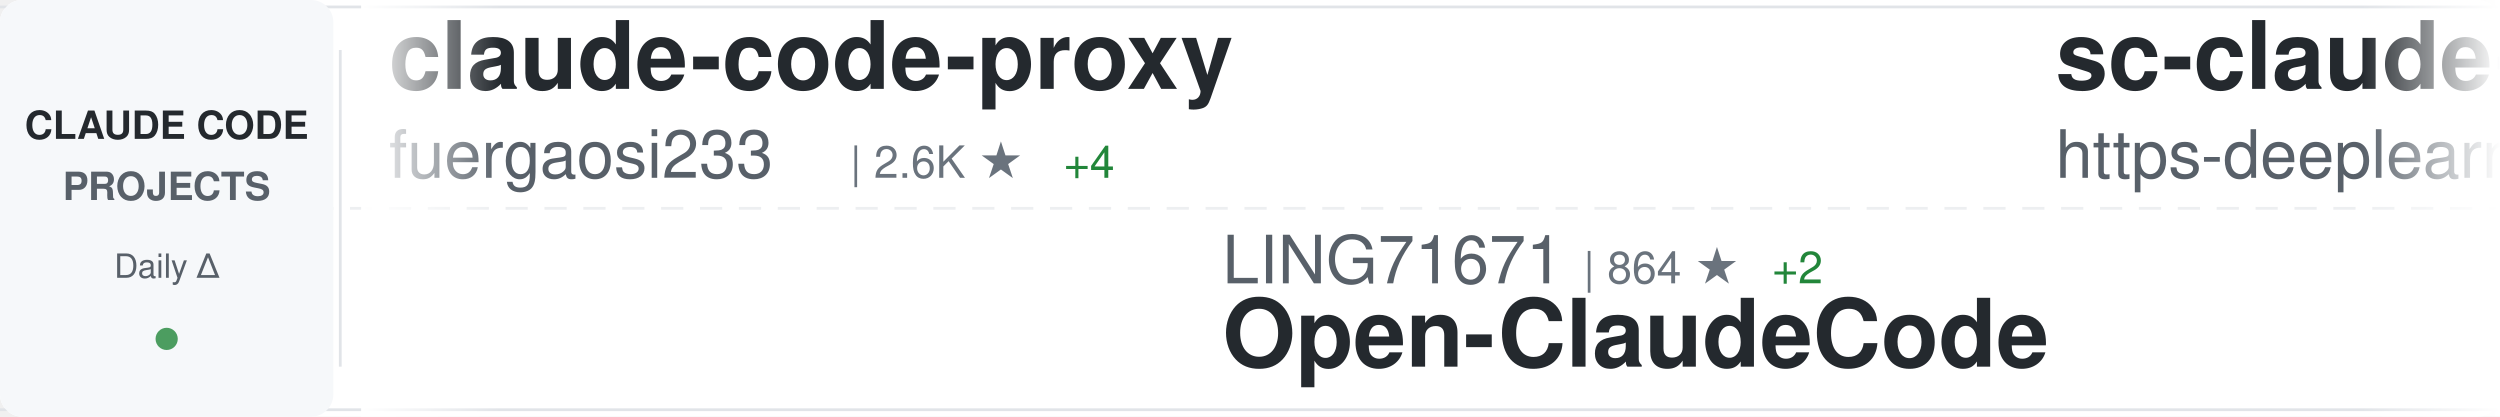
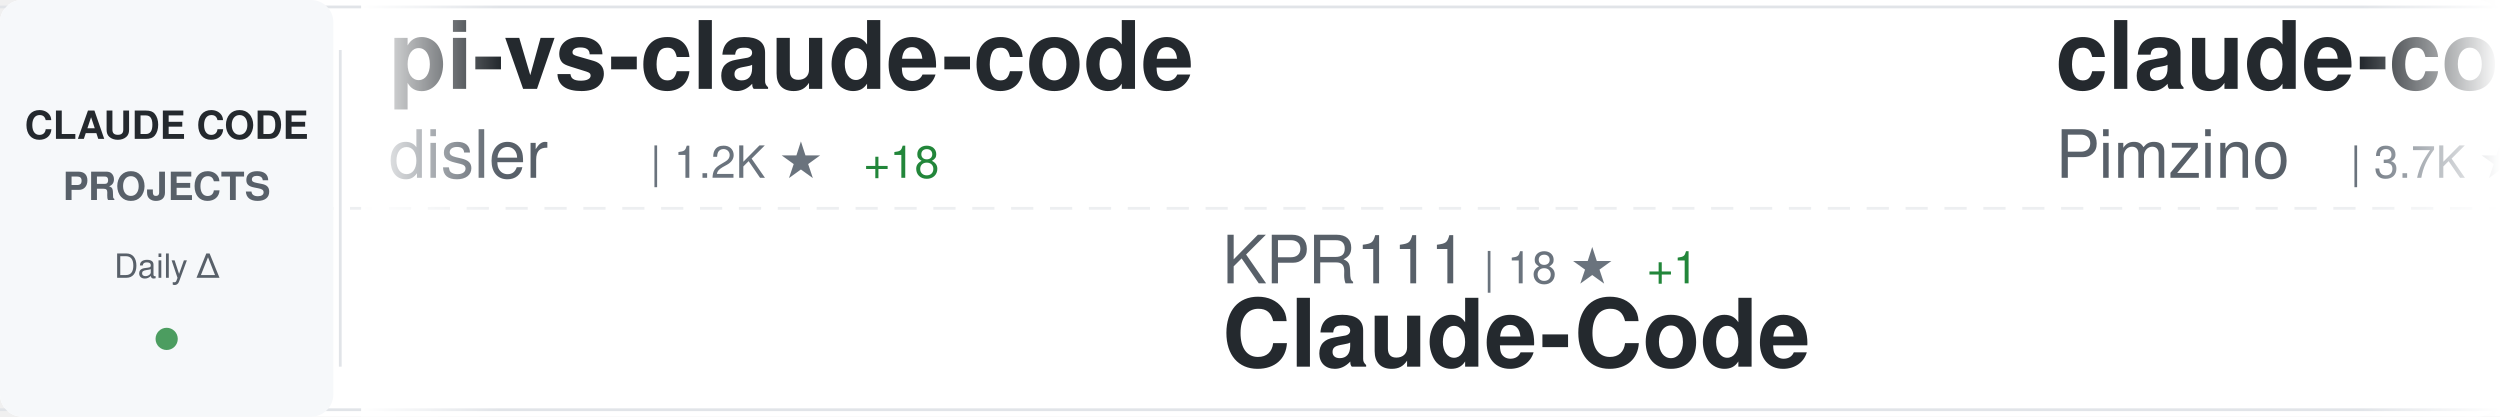
<svg xmlns="http://www.w3.org/2000/svg" width="900" height="150">
  <defs>
    <linearGradient id="awesomeLeftFade" x1="0%" y1="0%" x2="100%" y2="0%">
      <stop offset="0%" style="stop-color:#ffffff;stop-opacity:1" />
      <stop offset="100%" style="stop-color:#ffffff;stop-opacity:0" />
    </linearGradient>
    <linearGradient id="awesomeRightFade" x1="0%" y1="0%" x2="100%" y2="0%">
      <stop offset="0%" style="stop-color:#ffffff;stop-opacity:0" />
      <stop offset="100%" style="stop-color:#ffffff;stop-opacity:1" />
    </linearGradient>
  </defs>
  <rect width="900" height="150" fill="#ffffff" rx="8" />
  <rect x="0" y="2" width="900" height="1" fill="#e1e4e8" />
  <rect x="0" y="147" width="900" height="1" fill="#e1e4e8" />
  <line x1="0" y1="75" x2="900" y2="75" stroke="#e1e4e8" stroke-width="1" stroke-dasharray="8 6" opacity="0.6" />
  <rect x="0" y="0" width="120" height="150" fill="#f6f8fa" rx="8" />
  <text x="60" y="50" font-family="-apple-system, BlinkMacSystemFont, 'Segoe UI', Helvetica, Arial, sans-serif" font-size="14" font-weight="600" fill="#24292e" text-anchor="middle">CLAUDE CODE</text>
  <text x="60" y="72" font-family="-apple-system, BlinkMacSystemFont, 'Segoe UI', Helvetica, Arial, sans-serif" font-size="14" font-weight="600" fill="#586069" text-anchor="middle">PROJECTS</text>
  <text x="60" y="100" font-family="-apple-system, BlinkMacSystemFont, 'Segoe UI', Helvetica, Arial, sans-serif" font-size="12" font-weight="500" fill="#586069" text-anchor="middle">Daily Δ</text>
  <circle cx="60" cy="122" r="4" fill="#22863a" opacity="0.8" />
  <rect x="122" y="18" width="1" height="114" fill="#e1e4e8" />
  <clipPath id="awesomeTickerClip">
    <rect x="130" y="0" width="770" height="150" />
  </clipPath>
  <g clip-path="url(#awesomeTickerClip)">
    <g id="awesomeTickerItems">
      <animateTransform attributeName="transform" attributeType="XML" type="translate" from="0 0" to="-3000 0" dur="54s" repeatCount="indefinite" />
      <g transform="translate(0, 0)">
-         <text x="140" y="32" font-family="-apple-system, BlinkMacSystemFont, 'Segoe UI', Helvetica, Arial, sans-serif" font-size="34" font-weight="600" fill="#24292e">claude-code-proxy</text>
-         <text x="140" y="64" font-family="-apple-system, BlinkMacSystemFont, 'Segoe UI', Helvetica, Arial, sans-serif" font-size="24" font-weight="400" fill="#586069">fuergaosi233</text>
-         <text x="306" y="64" font-family="-apple-system, BlinkMacSystemFont, 'Segoe UI', Helvetica, Arial, sans-serif" font-size="16" font-weight="500" fill="#6a737d">| 2.6K ★</text>
-         <text x="383" y="64" font-family="-apple-system, BlinkMacSystemFont, 'Segoe UI', Helvetica, Arial, sans-serif" font-size="16" font-weight="500" fill="#22863a"> +4</text>
+         <text x="140" y="32" font-family="-apple-system, BlinkMacSystemFont, 'Segoe UI', Helvetica, Arial, sans-serif" font-size="34" font-weight="600" fill="#24292e">pi-vs-claude-code</text>
+         <text x="140" y="64" font-family="-apple-system, BlinkMacSystemFont, 'Segoe UI', Helvetica, Arial, sans-serif" font-size="24" font-weight="400" fill="#586069">disler</text>
+         <text x="234" y="64" font-family="-apple-system, BlinkMacSystemFont, 'Segoe UI', Helvetica, Arial, sans-serif" font-size="16" font-weight="500" fill="#6a737d">| 1.2K ★</text>
+         <text x="311" y="64" font-family="-apple-system, BlinkMacSystemFont, 'Segoe UI', Helvetica, Arial, sans-serif" font-size="16" font-weight="500" fill="#22863a"> +18</text>
      </g>
      <g transform="translate(300, 0)">
-         <text x="140" y="102" font-family="-apple-system, BlinkMacSystemFont, 'Segoe UI', Helvetica, Arial, sans-serif" font-size="24" font-weight="400" fill="#586069">LING71671</text>
-         <text x="270" y="102" font-family="-apple-system, BlinkMacSystemFont, 'Segoe UI', Helvetica, Arial, sans-serif" font-size="16" font-weight="500" fill="#6a737d">| 864 ★</text>
-         <text x="338" y="102" font-family="-apple-system, BlinkMacSystemFont, 'Segoe UI', Helvetica, Arial, sans-serif" font-size="16" font-weight="500" fill="#22863a"> +2</text>
-         <text x="140" y="132" font-family="-apple-system, BlinkMacSystemFont, 'Segoe UI', Helvetica, Arial, sans-serif" font-size="34" font-weight="600" fill="#24292e">Open-ClaudeCode</text>
+         <text x="140" y="102" font-family="-apple-system, BlinkMacSystemFont, 'Segoe UI', Helvetica, Arial, sans-serif" font-size="24" font-weight="400" fill="#586069">KPR111</text>
+         <text x="234" y="102" font-family="-apple-system, BlinkMacSystemFont, 'Segoe UI', Helvetica, Arial, sans-serif" font-size="16" font-weight="500" fill="#6a737d">| 18 ★</text>
+         <text x="293" y="102" font-family="-apple-system, BlinkMacSystemFont, 'Segoe UI', Helvetica, Arial, sans-serif" font-size="16" font-weight="500" fill="#22863a"> +1</text>
+         <text x="140" y="132" font-family="-apple-system, BlinkMacSystemFont, 'Segoe UI', Helvetica, Arial, sans-serif" font-size="34" font-weight="600" fill="#24292e">Claude-Code</text>
      </g>
      <g transform="translate(600, 0)">
-         <text x="140" y="32" font-family="-apple-system, BlinkMacSystemFont, 'Segoe UI', Helvetica, Arial, sans-serif" font-size="34" font-weight="600" fill="#24292e">sc-claude-code-files</text>
-         <text x="140" y="64" font-family="-apple-system, BlinkMacSystemFont, 'Segoe UI', Helvetica, Arial, sans-serif" font-size="24" font-weight="400" fill="#586069">https-deeplearning-ai</text>
-         <text x="414" y="64" font-family="-apple-system, BlinkMacSystemFont, 'Segoe UI', Helvetica, Arial, sans-serif" font-size="16" font-weight="500" fill="#6a737d">| 520 ★</text>
-         <text x="482" y="64" font-family="-apple-system, BlinkMacSystemFont, 'Segoe UI', Helvetica, Arial, sans-serif" font-size="16" font-weight="500" fill="#22863a"> +1</text>
+         <text x="140" y="32" font-family="-apple-system, BlinkMacSystemFont, 'Segoe UI', Helvetica, Arial, sans-serif" font-size="34" font-weight="600" fill="#24292e">claude-code-spec-workflo...</text>
+         <text x="140" y="64" font-family="-apple-system, BlinkMacSystemFont, 'Segoe UI', Helvetica, Arial, sans-serif" font-size="24" font-weight="400" fill="#586069">Pimzino</text>
+         <text x="246" y="64" font-family="-apple-system, BlinkMacSystemFont, 'Segoe UI', Helvetica, Arial, sans-serif" font-size="16" font-weight="500" fill="#6a737d">| 3.7K ★</text>
+         <text x="323" y="64" font-family="-apple-system, BlinkMacSystemFont, 'Segoe UI', Helvetica, Arial, sans-serif" font-size="16" font-weight="500" fill="#22863a"> +2</text>
      </g>
      <g transform="translate(900, 0)">
-         <text x="140" y="102" font-family="-apple-system, BlinkMacSystemFont, 'Segoe UI', Helvetica, Arial, sans-serif" font-size="24" font-weight="400" fill="#586069">anthropics</text>
-         <text x="282" y="102" font-family="-apple-system, BlinkMacSystemFont, 'Segoe UI', Helvetica, Arial, sans-serif" font-size="16" font-weight="500" fill="#6a737d">| 28.1K ★</text>
-         <text x="368" y="102" font-family="-apple-system, BlinkMacSystemFont, 'Segoe UI', Helvetica, Arial, sans-serif" font-size="16" font-weight="500" fill="#22863a"> +222</text>
-         <text x="140" y="132" font-family="-apple-system, BlinkMacSystemFont, 'Segoe UI', Helvetica, Arial, sans-serif" font-size="34" font-weight="600" fill="#24292e">claude-plugins-official</text>
-       </g>
-       <g transform="translate(1200, 0)">
-         <text x="140" y="32" font-family="-apple-system, BlinkMacSystemFont, 'Segoe UI', Helvetica, Arial, sans-serif" font-size="34" font-weight="600" fill="#24292e">nanoclaw</text>
-         <text x="140" y="64" font-family="-apple-system, BlinkMacSystemFont, 'Segoe UI', Helvetica, Arial, sans-serif" font-size="24" font-weight="400" fill="#586069">nanocoai</text>
-         <text x="258" y="64" font-family="-apple-system, BlinkMacSystemFont, 'Segoe UI', Helvetica, Arial, sans-serif" font-size="16" font-weight="500" fill="#6a737d">| 29.5K ★</text>
-         <text x="344" y="64" font-family="-apple-system, BlinkMacSystemFont, 'Segoe UI', Helvetica, Arial, sans-serif" font-size="16" font-weight="500" fill="#22863a"> +50</text>
-       </g>
-       <g transform="translate(1500, 0)">
-         <text x="140" y="102" font-family="-apple-system, BlinkMacSystemFont, 'Segoe UI', Helvetica, Arial, sans-serif" font-size="24" font-weight="400" fill="#586069">darcyegb</text>
-         <text x="258" y="102" font-family="-apple-system, BlinkMacSystemFont, 'Segoe UI', Helvetica, Arial, sans-serif" font-size="16" font-weight="500" fill="#6a737d">| 701 ★</text>
-         <text x="140" y="132" font-family="-apple-system, BlinkMacSystemFont, 'Segoe UI', Helvetica, Arial, sans-serif" font-size="34" font-weight="600" fill="#24292e">ClaudeCodeAgents</text>
-       </g>
-       <g transform="translate(1800, 0)">
-         <text x="140" y="32" font-family="-apple-system, BlinkMacSystemFont, 'Segoe UI', Helvetica, Arial, sans-serif" font-size="34" font-weight="600" fill="#24292e">ECC</text>
-         <text x="140" y="64" font-family="-apple-system, BlinkMacSystemFont, 'Segoe UI', Helvetica, Arial, sans-serif" font-size="24" font-weight="400" fill="#586069">affaan-m</text>
-         <text x="258" y="64" font-family="-apple-system, BlinkMacSystemFont, 'Segoe UI', Helvetica, Arial, sans-serif" font-size="16" font-weight="500" fill="#6a737d">| 195.0K ★</text>
-         <text x="353" y="64" font-family="-apple-system, BlinkMacSystemFont, 'Segoe UI', Helvetica, Arial, sans-serif" font-size="16" font-weight="500" fill="#22863a"> +2.1K</text>
-       </g>
-       <g transform="translate(2100, 0)">
        <text x="140" y="102" font-family="-apple-system, BlinkMacSystemFont, 'Segoe UI', Helvetica, Arial, sans-serif" font-size="24" font-weight="400" fill="#586069">centminmod</text>
        <text x="282" y="102" font-family="-apple-system, BlinkMacSystemFont, 'Segoe UI', Helvetica, Arial, sans-serif" font-size="16" font-weight="500" fill="#6a737d">| 2.4K ★</text>
        <text x="359" y="102" font-family="-apple-system, BlinkMacSystemFont, 'Segoe UI', Helvetica, Arial, sans-serif" font-size="16" font-weight="500" fill="#22863a"> +6</text>
        <text x="140" y="132" font-family="-apple-system, BlinkMacSystemFont, 'Segoe UI', Helvetica, Arial, sans-serif" font-size="34" font-weight="600" fill="#24292e">my-claude-code-setup</text>
      </g>
+       <g transform="translate(1200, 0)">
+         <text x="140" y="32" font-family="-apple-system, BlinkMacSystemFont, 'Segoe UI', Helvetica, Arial, sans-serif" font-size="34" font-weight="600" fill="#24292e">claude-code-guide</text>
+         <text x="140" y="64" font-family="-apple-system, BlinkMacSystemFont, 'Segoe UI', Helvetica, Arial, sans-serif" font-size="24" font-weight="400" fill="#586069">Cranot</text>
+         <text x="234" y="64" font-family="-apple-system, BlinkMacSystemFont, 'Segoe UI', Helvetica, Arial, sans-serif" font-size="16" font-weight="500" fill="#6a737d">| 2.8K ★</text>
+         <text x="311" y="64" font-family="-apple-system, BlinkMacSystemFont, 'Segoe UI', Helvetica, Arial, sans-serif" font-size="16" font-weight="500" fill="#22863a"> +5</text>
+       </g>
+       <g transform="translate(1500, 0)">
+         <text x="140" y="102" font-family="-apple-system, BlinkMacSystemFont, 'Segoe UI', Helvetica, Arial, sans-serif" font-size="24" font-weight="400" fill="#586069">multica-ai</text>
+         <text x="282" y="102" font-family="-apple-system, BlinkMacSystemFont, 'Segoe UI', Helvetica, Arial, sans-serif" font-size="16" font-weight="500" fill="#6a737d">| 158.1K ★</text>
+         <text x="377" y="102" font-family="-apple-system, BlinkMacSystemFont, 'Segoe UI', Helvetica, Arial, sans-serif" font-size="16" font-weight="500" fill="#22863a"> +2.1K</text>
+         <text x="140" y="132" font-family="-apple-system, BlinkMacSystemFont, 'Segoe UI', Helvetica, Arial, sans-serif" font-size="34" font-weight="600" fill="#24292e">andrej-karpathy-skills</text>
+       </g>
+       <g transform="translate(1800, 0)">
+         <text x="140" y="32" font-family="-apple-system, BlinkMacSystemFont, 'Segoe UI', Helvetica, Arial, sans-serif" font-size="34" font-weight="600" fill="#24292e">claude-code-infrastructu...</text>
+         <text x="140" y="64" font-family="-apple-system, BlinkMacSystemFont, 'Segoe UI', Helvetica, Arial, sans-serif" font-size="24" font-weight="400" fill="#586069">diet103</text>
+         <text x="246" y="64" font-family="-apple-system, BlinkMacSystemFont, 'Segoe UI', Helvetica, Arial, sans-serif" font-size="16" font-weight="500" fill="#6a737d">| 9.7K ★</text>
+         <text x="323" y="64" font-family="-apple-system, BlinkMacSystemFont, 'Segoe UI', Helvetica, Arial, sans-serif" font-size="16" font-weight="500" fill="#22863a"> +3</text>
+       </g>
+       <g transform="translate(2100, 0)">
+         <text x="140" y="102" font-family="-apple-system, BlinkMacSystemFont, 'Segoe UI', Helvetica, Arial, sans-serif" font-size="24" font-weight="400" fill="#586069">OneRedOak</text>
+         <text x="270" y="102" font-family="-apple-system, BlinkMacSystemFont, 'Segoe UI', Helvetica, Arial, sans-serif" font-size="16" font-weight="500" fill="#6a737d">| 3.8K ★</text>
+         <text x="347" y="102" font-family="-apple-system, BlinkMacSystemFont, 'Segoe UI', Helvetica, Arial, sans-serif" font-size="16" font-weight="500" fill="#22863a"> +2</text>
+         <text x="140" y="132" font-family="-apple-system, BlinkMacSystemFont, 'Segoe UI', Helvetica, Arial, sans-serif" font-size="34" font-weight="600" fill="#24292e">claude-code-workflows</text>
+       </g>
      <g transform="translate(2400, 0)">
+         <text x="140" y="32" font-family="-apple-system, BlinkMacSystemFont, 'Segoe UI', Helvetica, Arial, sans-serif" font-size="34" font-weight="600" fill="#24292e">claude-code-source-code</text>
+         <text x="140" y="64" font-family="-apple-system, BlinkMacSystemFont, 'Segoe UI', Helvetica, Arial, sans-serif" font-size="24" font-weight="400" fill="#586069">777genius</text>
+         <text x="270" y="64" font-family="-apple-system, BlinkMacSystemFont, 'Segoe UI', Helvetica, Arial, sans-serif" font-size="16" font-weight="500" fill="#6a737d">| 913 ★</text>
+         <text x="338" y="64" font-family="-apple-system, BlinkMacSystemFont, 'Segoe UI', Helvetica, Arial, sans-serif" font-size="16" font-weight="500" fill="#22863a"> +1</text>
+       </g>
+       <g transform="translate(2700, 0)">
+         <text x="140" y="102" font-family="-apple-system, BlinkMacSystemFont, 'Segoe UI', Helvetica, Arial, sans-serif" font-size="24" font-weight="400" fill="#586069">disler</text>
+         <text x="234" y="102" font-family="-apple-system, BlinkMacSystemFont, 'Segoe UI', Helvetica, Arial, sans-serif" font-size="16" font-weight="500" fill="#6a737d">| 3.7K ★</text>
+         <text x="311" y="102" font-family="-apple-system, BlinkMacSystemFont, 'Segoe UI', Helvetica, Arial, sans-serif" font-size="16" font-weight="500" fill="#22863a"> +4</text>
+         <text x="140" y="132" font-family="-apple-system, BlinkMacSystemFont, 'Segoe UI', Helvetica, Arial, sans-serif" font-size="34" font-weight="600" fill="#24292e">claude-code-hooks-master...</text>
+       </g>
+       <g transform="translate(3000, 0)">
+         <text x="140" y="32" font-family="-apple-system, BlinkMacSystemFont, 'Segoe UI', Helvetica, Arial, sans-serif" font-size="34" font-weight="600" fill="#24292e">pi-vs-claude-code</text>
+         <text x="140" y="64" font-family="-apple-system, BlinkMacSystemFont, 'Segoe UI', Helvetica, Arial, sans-serif" font-size="24" font-weight="400" fill="#586069">disler</text>
+         <text x="234" y="64" font-family="-apple-system, BlinkMacSystemFont, 'Segoe UI', Helvetica, Arial, sans-serif" font-size="16" font-weight="500" fill="#6a737d">| 1.2K ★</text>
+         <text x="311" y="64" font-family="-apple-system, BlinkMacSystemFont, 'Segoe UI', Helvetica, Arial, sans-serif" font-size="16" font-weight="500" fill="#22863a"> +18</text>
+       </g>
+       <g transform="translate(3300, 0)">
+         <text x="140" y="102" font-family="-apple-system, BlinkMacSystemFont, 'Segoe UI', Helvetica, Arial, sans-serif" font-size="24" font-weight="400" fill="#586069">KPR111</text>
+         <text x="234" y="102" font-family="-apple-system, BlinkMacSystemFont, 'Segoe UI', Helvetica, Arial, sans-serif" font-size="16" font-weight="500" fill="#6a737d">| 18 ★</text>
+         <text x="293" y="102" font-family="-apple-system, BlinkMacSystemFont, 'Segoe UI', Helvetica, Arial, sans-serif" font-size="16" font-weight="500" fill="#22863a"> +1</text>
+         <text x="140" y="132" font-family="-apple-system, BlinkMacSystemFont, 'Segoe UI', Helvetica, Arial, sans-serif" font-size="34" font-weight="600" fill="#24292e">Claude-Code</text>
+       </g>
+       <g transform="translate(3600, 0)">
        <text x="140" y="32" font-family="-apple-system, BlinkMacSystemFont, 'Segoe UI', Helvetica, Arial, sans-serif" font-size="34" font-weight="600" fill="#24292e">claude-code-spec-workflo...</text>
        <text x="140" y="64" font-family="-apple-system, BlinkMacSystemFont, 'Segoe UI', Helvetica, Arial, sans-serif" font-size="24" font-weight="400" fill="#586069">Pimzino</text>
        <text x="246" y="64" font-family="-apple-system, BlinkMacSystemFont, 'Segoe UI', Helvetica, Arial, sans-serif" font-size="16" font-weight="500" fill="#6a737d">| 3.7K ★</text>
        <text x="323" y="64" font-family="-apple-system, BlinkMacSystemFont, 'Segoe UI', Helvetica, Arial, sans-serif" font-size="16" font-weight="500" fill="#22863a"> +2</text>
      </g>
-       <g transform="translate(2700, 0)">
-         <text x="140" y="102" font-family="-apple-system, BlinkMacSystemFont, 'Segoe UI', Helvetica, Arial, sans-serif" font-size="24" font-weight="400" fill="#586069">anthropics</text>
-         <text x="282" y="102" font-family="-apple-system, BlinkMacSystemFont, 'Segoe UI', Helvetica, Arial, sans-serif" font-size="16" font-weight="500" fill="#6a737d">| 847 ★</text>
-         <text x="140" y="132" font-family="-apple-system, BlinkMacSystemFont, 'Segoe UI', Helvetica, Arial, sans-serif" font-size="34" font-weight="600" fill="#24292e">claude-code-base-action</text>
-       </g>
-       <g transform="translate(3000, 0)">
-         <text x="140" y="32" font-family="-apple-system, BlinkMacSystemFont, 'Segoe UI', Helvetica, Arial, sans-serif" font-size="34" font-weight="600" fill="#24292e">claude-code-proxy</text>
-         <text x="140" y="64" font-family="-apple-system, BlinkMacSystemFont, 'Segoe UI', Helvetica, Arial, sans-serif" font-size="24" font-weight="400" fill="#586069">fuergaosi233</text>
-         <text x="306" y="64" font-family="-apple-system, BlinkMacSystemFont, 'Segoe UI', Helvetica, Arial, sans-serif" font-size="16" font-weight="500" fill="#6a737d">| 2.6K ★</text>
-         <text x="383" y="64" font-family="-apple-system, BlinkMacSystemFont, 'Segoe UI', Helvetica, Arial, sans-serif" font-size="16" font-weight="500" fill="#22863a"> +4</text>
-       </g>
-       <g transform="translate(3300, 0)">
-         <text x="140" y="102" font-family="-apple-system, BlinkMacSystemFont, 'Segoe UI', Helvetica, Arial, sans-serif" font-size="24" font-weight="400" fill="#586069">LING71671</text>
-         <text x="270" y="102" font-family="-apple-system, BlinkMacSystemFont, 'Segoe UI', Helvetica, Arial, sans-serif" font-size="16" font-weight="500" fill="#6a737d">| 864 ★</text>
-         <text x="338" y="102" font-family="-apple-system, BlinkMacSystemFont, 'Segoe UI', Helvetica, Arial, sans-serif" font-size="16" font-weight="500" fill="#22863a"> +2</text>
-         <text x="140" y="132" font-family="-apple-system, BlinkMacSystemFont, 'Segoe UI', Helvetica, Arial, sans-serif" font-size="34" font-weight="600" fill="#24292e">Open-ClaudeCode</text>
-       </g>
-       <g transform="translate(3600, 0)">
-         <text x="140" y="32" font-family="-apple-system, BlinkMacSystemFont, 'Segoe UI', Helvetica, Arial, sans-serif" font-size="34" font-weight="600" fill="#24292e">sc-claude-code-files</text>
-         <text x="140" y="64" font-family="-apple-system, BlinkMacSystemFont, 'Segoe UI', Helvetica, Arial, sans-serif" font-size="24" font-weight="400" fill="#586069">https-deeplearning-ai</text>
-         <text x="414" y="64" font-family="-apple-system, BlinkMacSystemFont, 'Segoe UI', Helvetica, Arial, sans-serif" font-size="16" font-weight="500" fill="#6a737d">| 520 ★</text>
-         <text x="482" y="64" font-family="-apple-system, BlinkMacSystemFont, 'Segoe UI', Helvetica, Arial, sans-serif" font-size="16" font-weight="500" fill="#22863a"> +1</text>
-       </g>
      <g transform="translate(3900, 0)">
-         <text x="140" y="102" font-family="-apple-system, BlinkMacSystemFont, 'Segoe UI', Helvetica, Arial, sans-serif" font-size="24" font-weight="400" fill="#586069">anthropics</text>
-         <text x="282" y="102" font-family="-apple-system, BlinkMacSystemFont, 'Segoe UI', Helvetica, Arial, sans-serif" font-size="16" font-weight="500" fill="#6a737d">| 28.1K ★</text>
-         <text x="368" y="102" font-family="-apple-system, BlinkMacSystemFont, 'Segoe UI', Helvetica, Arial, sans-serif" font-size="16" font-weight="500" fill="#22863a"> +222</text>
-         <text x="140" y="132" font-family="-apple-system, BlinkMacSystemFont, 'Segoe UI', Helvetica, Arial, sans-serif" font-size="34" font-weight="600" fill="#24292e">claude-plugins-official</text>
+         <text x="140" y="102" font-family="-apple-system, BlinkMacSystemFont, 'Segoe UI', Helvetica, Arial, sans-serif" font-size="24" font-weight="400" fill="#586069">centminmod</text>
+         <text x="282" y="102" font-family="-apple-system, BlinkMacSystemFont, 'Segoe UI', Helvetica, Arial, sans-serif" font-size="16" font-weight="500" fill="#6a737d">| 2.4K ★</text>
+         <text x="359" y="102" font-family="-apple-system, BlinkMacSystemFont, 'Segoe UI', Helvetica, Arial, sans-serif" font-size="16" font-weight="500" fill="#22863a"> +6</text>
+         <text x="140" y="132" font-family="-apple-system, BlinkMacSystemFont, 'Segoe UI', Helvetica, Arial, sans-serif" font-size="34" font-weight="600" fill="#24292e">my-claude-code-setup</text>
      </g>
    </g>
  </g>
  <rect x="130" y="0" width="50" height="150" fill="url(#awesomeLeftFade)" />
  <rect x="850" y="0" width="50" height="150" fill="url(#awesomeRightFade)" />
</svg>
